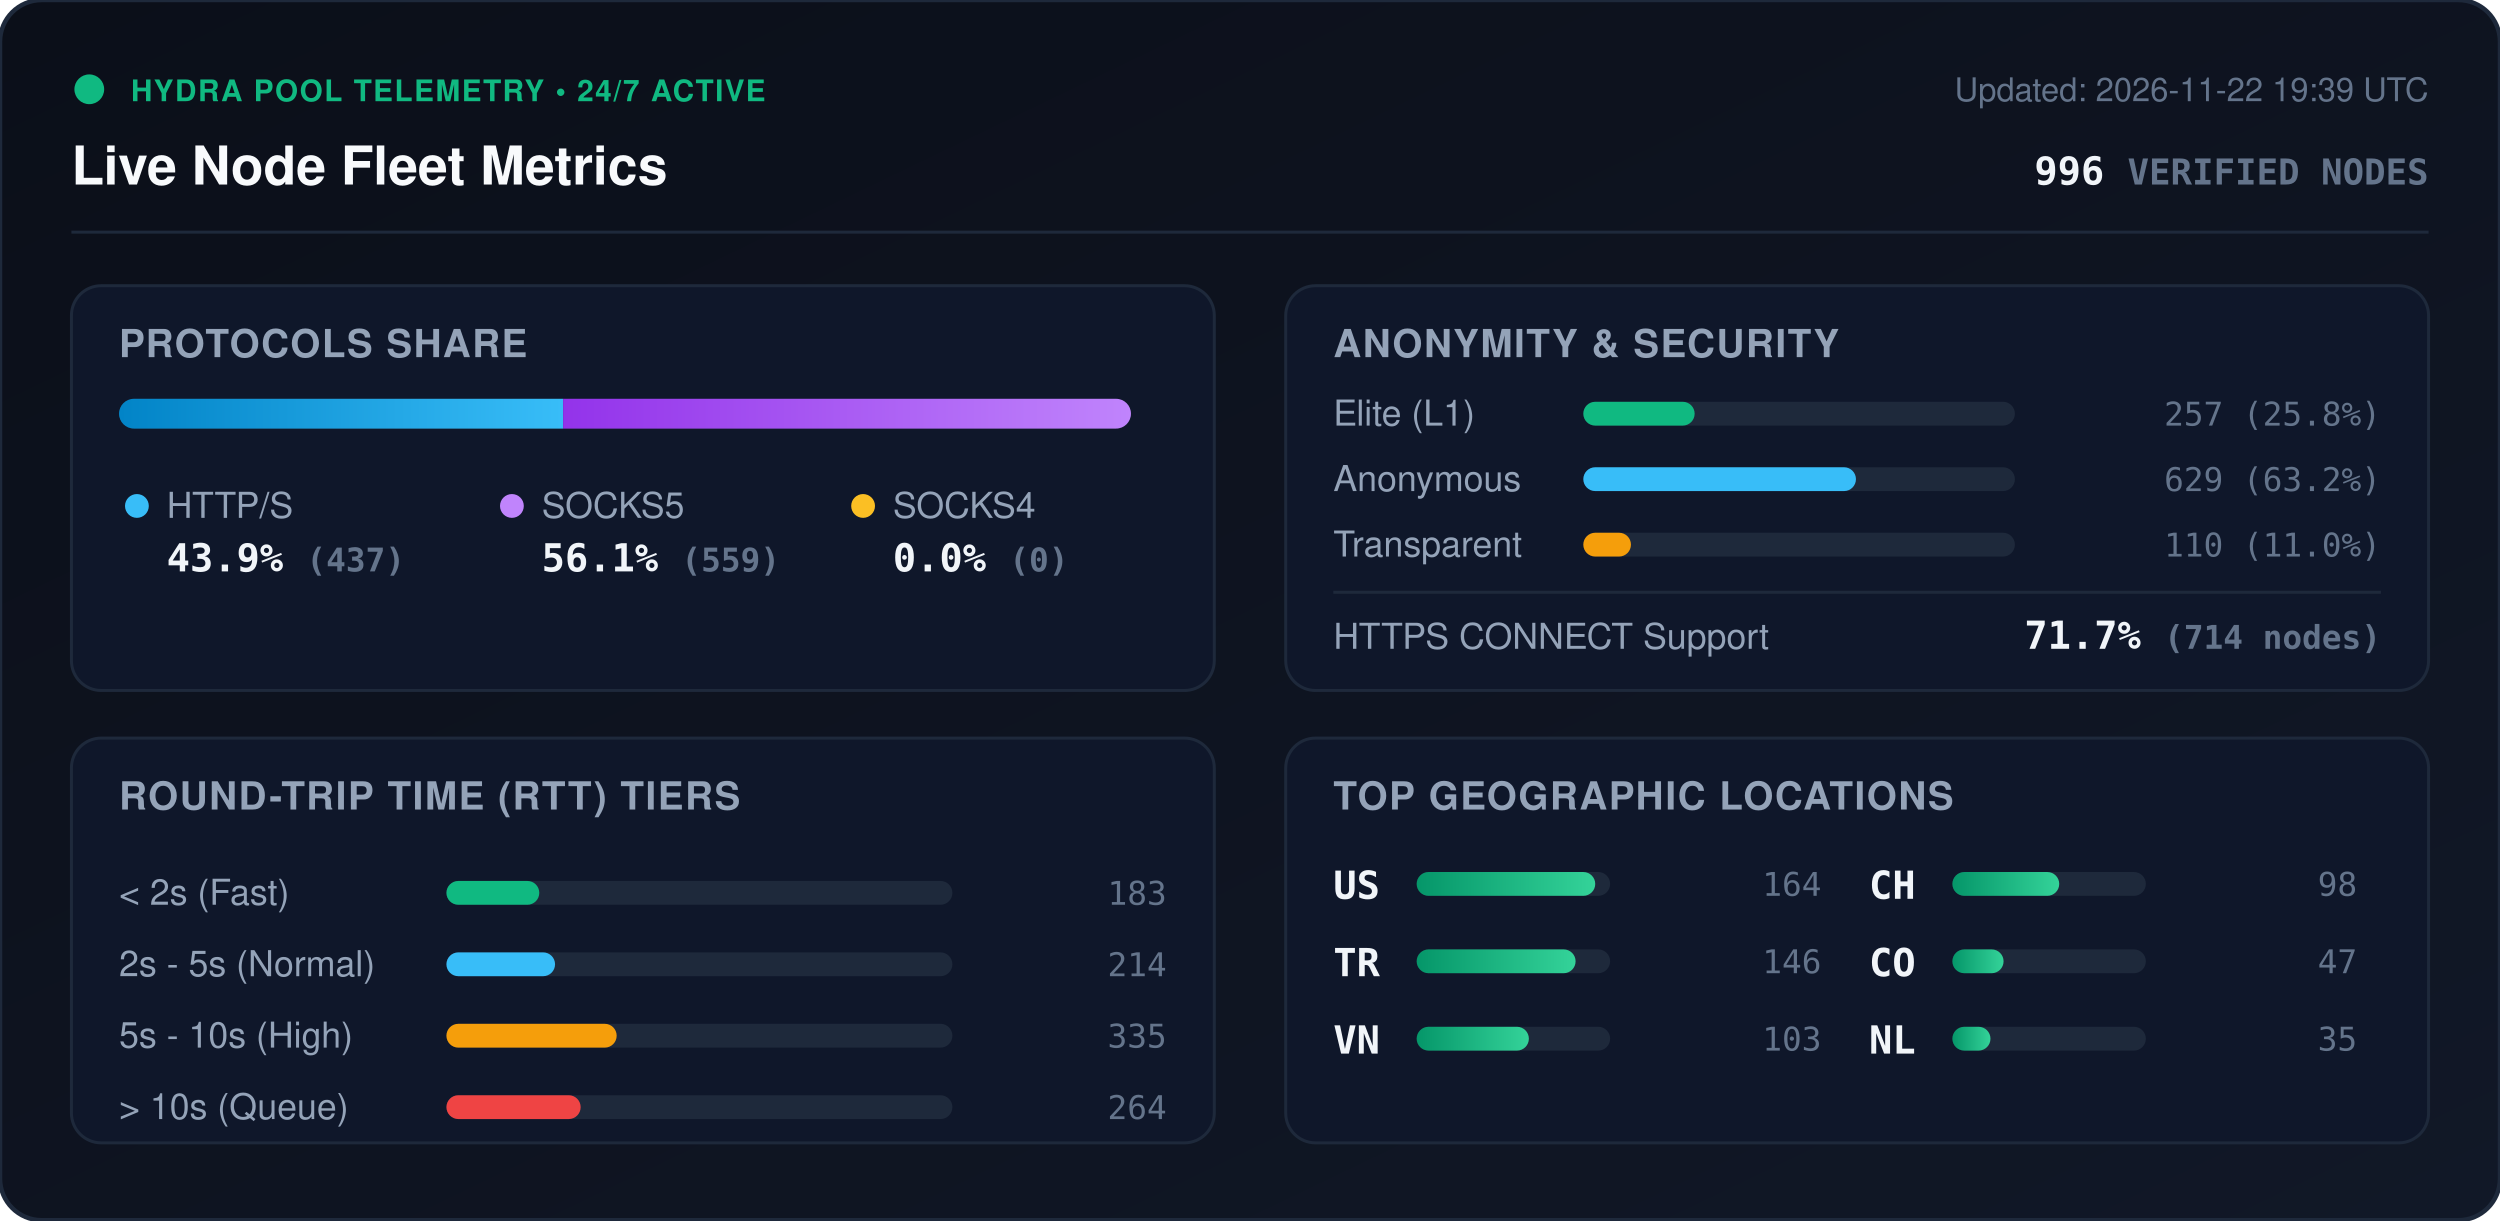
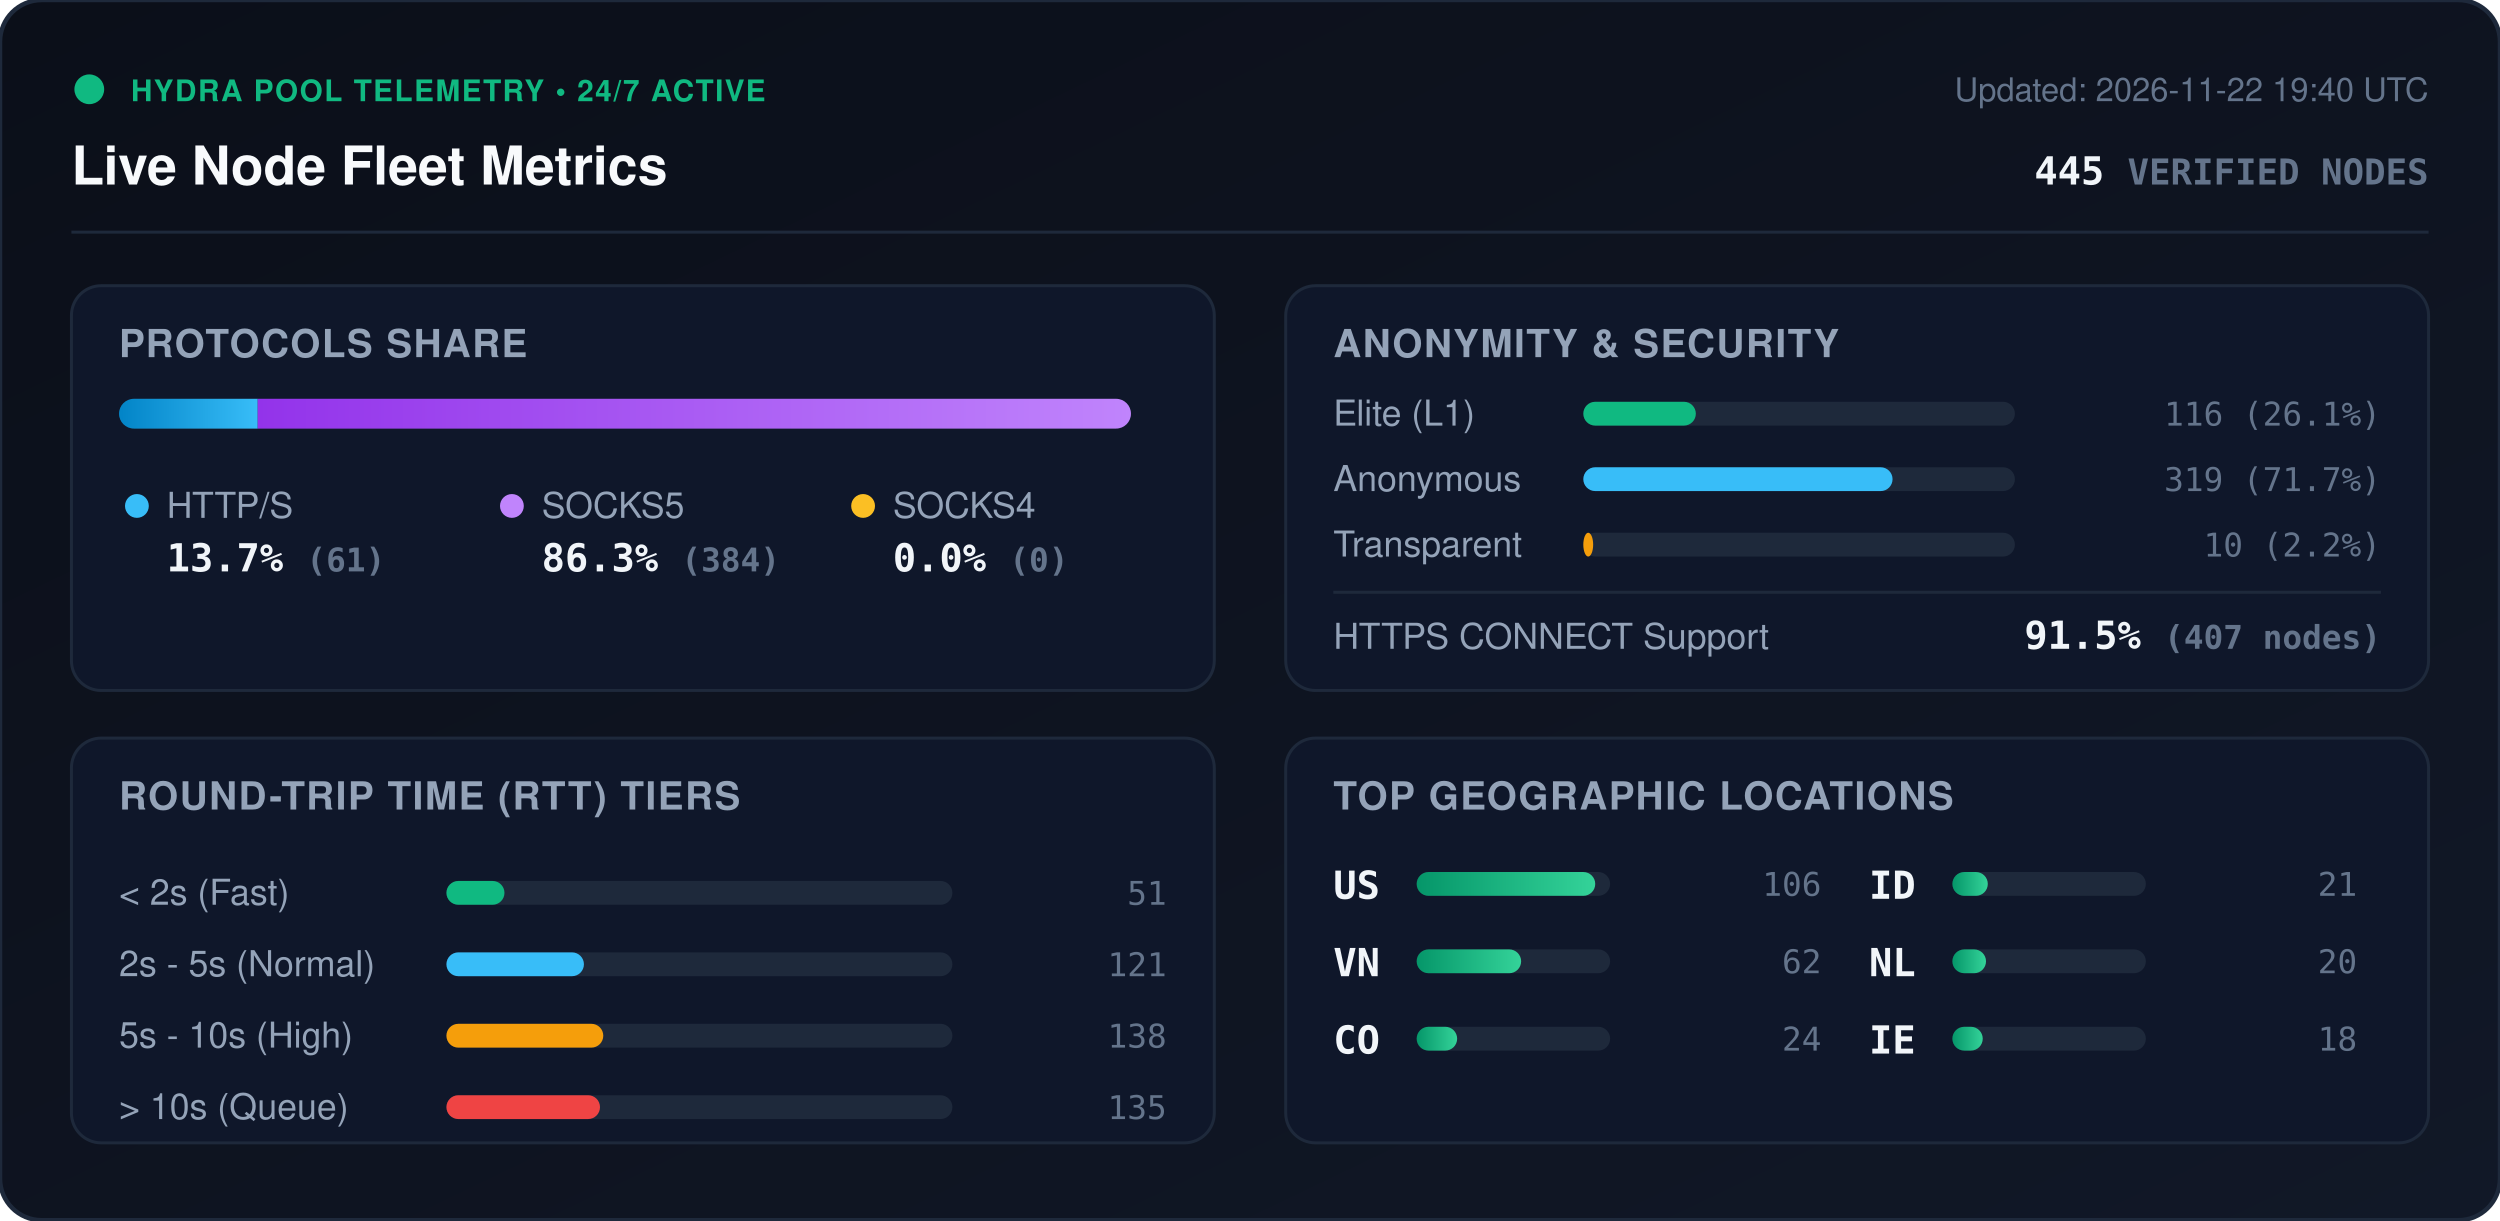
<svg xmlns="http://www.w3.org/2000/svg" viewBox="0 0 840 410" width="840" height="410" style="max-width: 100%; height: auto;">
  <defs>
    <linearGradient id="bg" x1="0%" y1="0%" x2="100%" y2="100%">
      <stop offset="0%" stop-color="#0b0f19" />
      <stop offset="100%" stop-color="#111827" />
    </linearGradient>
    <linearGradient id="bar-http" x1="0%" y1="0%" x2="100%" y2="0%">
      <stop offset="0%" stop-color="#0284c7" />
      <stop offset="100%" stop-color="#38bdf8" />
    </linearGradient>
    <linearGradient id="bar-socks5" x1="0%" y1="0%" x2="100%" y2="0%">
      <stop offset="0%" stop-color="#9333ea" />
      <stop offset="100%" stop-color="#c084fc" />
    </linearGradient>
    <linearGradient id="bar-socks4" x1="0%" y1="0%" x2="100%" y2="0%">
      <stop offset="0%" stop-color="#d97706" />
      <stop offset="100%" stop-color="#fbbf24" />
    </linearGradient>
    <linearGradient id="bar-green" x1="0%" y1="0%" x2="100%" y2="0%">
      <stop offset="0%" stop-color="#059669" />
      <stop offset="100%" stop-color="#34d399" />
    </linearGradient>
    <clipPath id="prog-track-clip">
      <rect width="340.0" height="10" rx="5" />
    </clipPath>
    <style>
      .title { font: 700 18px -apple-system, BlinkMacSystemFont, 'Segoe UI', Helvetica, Arial, sans-serif; fill: #f8fafc; }
      .sub { font: 500 11px -apple-system, BlinkMacSystemFont, 'Segoe UI', Helvetica, Arial, sans-serif; fill: #64748b; }
      .section-hdr { font: 600 13px -apple-system, BlinkMacSystemFont, 'Segoe UI', Helvetica, Arial, sans-serif; fill: #94a3b8; letter-spacing: 0.5px; }
      .metric-val { font: 700 13px -apple-system, BlinkMacSystemFont, 'Segoe UI', Helvetica, Arial, sans-serif; fill: #f1f5f9; }
      .metric-lbl { font: 500 12px -apple-system, BlinkMacSystemFont, 'Segoe UI', Helvetica, Arial, sans-serif; fill: #94a3b8; }
      .badge-txt { font: 700 10px -apple-system, BlinkMacSystemFont, 'Segoe UI', Helvetica, Arial, sans-serif; fill: #10b981; letter-spacing: 0.5px; }
      .mono { font-family: ui-monospace, SFMono-Regular, Menlo, Monaco, Consolas, monospace; }
      .pulse { animation: beacon 2s infinite ease-in-out; }
      @keyframes beacon { 0%, 100% { opacity: 1; } 50% { opacity: 0.35; } }
    </style>
  </defs>
  <rect width="840" height="410" rx="14" fill="url(#bg)" stroke="#1e293b" stroke-width="1.5" />
  <g transform="translate(24, 24)">
    <circle cx="6" cy="6" r="5" fill="#10b981" class="pulse" />
    <text x="20" y="10" class="badge-txt">HYDRA POOL TELEMETRY • 24/7 ACTIVE</text>
    <text x="0" y="38" class="title">Live Node Fleet Metrics</text>
-     <text x="792" y="10" text-anchor="end" class="sub">Updated: 2026-11-22 19:39 UTC</text>
-     <text x="792" y="38" text-anchor="end" class="metric-val mono" fill="#38bdf8">996 <tspan font-size="12" fill="#64748b">VERIFIED NODES</tspan>
+     <text x="792" y="10" text-anchor="end" class="sub">Updated: 2026-11-22 19:40 UTC</text>
+     <text x="792" y="38" text-anchor="end" class="metric-val mono" fill="#38bdf8">445 <tspan font-size="12" fill="#64748b">VERIFIED NODES</tspan>
    </text>
  </g>
  <line x1="24" y1="78" x2="816" y2="78" stroke="#1e293b" stroke-width="1" />
  <g transform="translate(24, 96)">
    <rect width="384" height="136" rx="10" fill="#0f172a" stroke="#1e293b" />
    <text x="16" y="24" class="section-hdr">PROTOCOLS SHARE</text>
    <g transform="translate(16, 38)">
      <rect width="340.0" height="10" rx="5" fill="#1e293b" />
      <g clip-path="url(#prog-track-clip)">
-         <rect x="0" width="149.2" height="10" fill="url(#bar-http)" />
-         <rect x="149.2" width="190.8" height="10" fill="url(#bar-socks5)" />
+         <rect x="0" width="46.6" height="10" fill="url(#bar-http)" />
+         <rect x="46.6" width="293.4" height="10" fill="url(#bar-socks5)" />
        <rect x="340.0" width="0.0" height="10" fill="url(#bar-socks4)" />
      </g>
    </g>
    <g transform="translate(16, 68)">
      <circle cx="6" cy="6" r="4" fill="#38bdf8" />
      <text x="16" y="10" class="metric-lbl">HTTP/S</text>
-       <text x="16" y="28" class="metric-val mono">43.9% <tspan font-size="11" fill="#64748b">(437)</tspan>
+       <text x="16" y="28" class="metric-val mono">13.7% <tspan font-size="11" fill="#64748b">(61)</tspan>
      </text>
      <circle cx="132" cy="6" r="4" fill="#c084fc" />
      <text x="142" y="10" class="metric-lbl">SOCKS5</text>
-       <text x="142" y="28" class="metric-val mono">56.1% <tspan font-size="11" fill="#64748b">(559)</tspan>
+       <text x="142" y="28" class="metric-val mono">86.3% <tspan font-size="11" fill="#64748b">(384)</tspan>
      </text>
      <circle cx="250" cy="6" r="4" fill="#fbbf24" />
      <text x="260" y="10" class="metric-lbl">SOCKS4</text>
      <text x="260" y="28" class="metric-val mono">0.0% <tspan font-size="11" fill="#64748b">(0)</tspan>
      </text>
    </g>
  </g>
  <g transform="translate(432, 96)">
    <rect width="384" height="136" rx="10" fill="#0f172a" stroke="#1e293b" />
    <text x="16" y="24" class="section-hdr">ANONYMITY &amp; SECURITY</text>
    <text x="16" y="47" class="metric-lbl">Elite (L1)</text>
    <rect x="100" y="39" width="145.0" height="8" rx="4" fill="#1e293b" />
-     <rect x="100" y="39" width="37.4" height="8" rx="4" fill="#10b981" />
-     <text x="368" y="47" text-anchor="end" class="mono sub" fill="#e2e8f0">257 (25.8%)</text>
+     <rect x="100" y="39" width="37.8" height="8" rx="4" fill="#10b981" />
+     <text x="368" y="47" text-anchor="end" class="mono sub" fill="#e2e8f0">116 (26.1%)</text>
    <text x="16" y="69" class="metric-lbl">Anonymous</text>
    <rect x="100" y="61" width="145.0" height="8" rx="4" fill="#1e293b" />
-     <rect x="100" y="61" width="91.6" height="8" rx="4" fill="#38bdf8" />
-     <text x="368" y="69" text-anchor="end" class="mono sub" fill="#e2e8f0">629 (63.2%)</text>
+     <rect x="100" y="61" width="103.9" height="8" rx="4" fill="#38bdf8" />
+     <text x="368" y="69" text-anchor="end" class="mono sub" fill="#e2e8f0">319 (71.7%)</text>
    <text x="16" y="91" class="metric-lbl">Transparent</text>
    <rect x="100" y="83" width="145.0" height="8" rx="4" fill="#1e293b" />
-     <rect x="100" y="83" width="16.0" height="8" rx="4" fill="#f59e0b" />
-     <text x="368" y="91" text-anchor="end" class="mono sub" fill="#e2e8f0">110 (11.0%)</text>
+     <rect x="100" y="83" width="3.3" height="8" rx="4" fill="#f59e0b" />
+     <text x="368" y="91" text-anchor="end" class="mono sub" fill="#e2e8f0">10 (2.2%)</text>
    <line x1="16" y1="103" x2="368" y2="103" stroke="#1e293b" stroke-width="1" />
    <text x="16" y="122" class="metric-lbl">HTTPS CONNECT Support</text>
-     <text x="368" y="122" text-anchor="end" class="metric-val mono" fill="#34d399">71.7% <tspan font-size="11" fill="#64748b">(714 nodes)</tspan>
+     <text x="368" y="122" text-anchor="end" class="metric-val mono" fill="#34d399">91.5% <tspan font-size="11" fill="#64748b">(407 nodes)</tspan>
    </text>
  </g>
  <g transform="translate(24, 248)">
    <rect width="384" height="136" rx="10" fill="#0f172a" stroke="#1e293b" />
    <text x="16" y="24" class="section-hdr">ROUND-TRIP TIME (RTT) TIERS</text>
    <g transform="translate(16, 42)">
      <text x="0" y="14" class="metric-lbl">&lt; 2s (Fast)</text>
      <rect x="110" y="6" width="170" height="8" rx="4" fill="#1e293b" />
-       <rect x="110" y="6" width="31.2" height="8" rx="4" fill="#10b981" />
-       <text x="352" y="14" text-anchor="end" class="mono sub">183</text>
+       <rect x="110" y="6" width="19.5" height="8" rx="4" fill="#10b981" />
+       <text x="352" y="14" text-anchor="end" class="mono sub">51</text>
      <text x="0" y="38" class="metric-lbl">2s - 5s (Normal)</text>
      <rect x="110" y="30" width="170" height="8" rx="4" fill="#1e293b" />
-       <rect x="110" y="30" width="36.5" height="8" rx="4" fill="#38bdf8" />
-       <text x="352" y="38" text-anchor="end" class="mono sub">214</text>
+       <rect x="110" y="30" width="46.2" height="8" rx="4" fill="#38bdf8" />
+       <text x="352" y="38" text-anchor="end" class="mono sub">121</text>
      <text x="0" y="62" class="metric-lbl">5s - 10s (High)</text>
      <rect x="110" y="54" width="170" height="8" rx="4" fill="#1e293b" />
-       <rect x="110" y="54" width="57.2" height="8" rx="4" fill="#f59e0b" />
-       <text x="352" y="62" text-anchor="end" class="mono sub">335</text>
+       <rect x="110" y="54" width="52.7" height="8" rx="4" fill="#f59e0b" />
+       <text x="352" y="62" text-anchor="end" class="mono sub">138</text>
      <text x="0" y="86" class="metric-lbl">&gt; 10s (Queue)</text>
      <rect x="110" y="78" width="170" height="8" rx="4" fill="#1e293b" />
-       <rect x="110" y="78" width="45.1" height="8" rx="4" fill="#ef4444" />
-       <text x="352" y="86" text-anchor="end" class="mono sub">264</text>
+       <rect x="110" y="78" width="51.6" height="8" rx="4" fill="#ef4444" />
+       <text x="352" y="86" text-anchor="end" class="mono sub">135</text>
    </g>
  </g>
  <g transform="translate(432, 248)">
    <rect width="384" height="136" rx="10" fill="#0f172a" stroke="#1e293b" />
    <text x="16" y="24" class="section-hdr">TOP GEOGRAPHIC LOCATIONS</text>
    <g transform="translate(16, 42)">
      <g transform="translate(0, 0)">
        <text x="0" y="12" class="mono metric-val" font-size="12">US</text>
        <rect x="28" y="3" width="65" height="8" rx="4" fill="#1e293b" />
        <rect x="28" y="3" width="60.0" height="8" rx="4" fill="url(#bar-green)" />
-         <text x="164" y="11" text-anchor="end" class="mono sub">164</text>
+         <text x="164" y="11" text-anchor="end" class="mono sub">106</text>
      </g>
      <g transform="translate(0, 26)">
-         <text x="0" y="12" class="mono metric-val" font-size="12">TR</text>
+         <text x="0" y="12" class="mono metric-val" font-size="12">VN</text>
        <rect x="28" y="3" width="65" height="8" rx="4" fill="#1e293b" />
-         <rect x="28" y="3" width="53.4" height="8" rx="4" fill="url(#bar-green)" />
-         <text x="164" y="11" text-anchor="end" class="mono sub">146</text>
+         <rect x="28" y="3" width="35.1" height="8" rx="4" fill="url(#bar-green)" />
+         <text x="164" y="11" text-anchor="end" class="mono sub">62</text>
      </g>
      <g transform="translate(0, 52)">
-         <text x="0" y="12" class="mono metric-val" font-size="12">VN</text>
+         <text x="0" y="12" class="mono metric-val" font-size="12">CO</text>
        <rect x="28" y="3" width="65" height="8" rx="4" fill="#1e293b" />
-         <rect x="28" y="3" width="37.7" height="8" rx="4" fill="url(#bar-green)" />
-         <text x="164" y="11" text-anchor="end" class="mono sub">103</text>
+         <rect x="28" y="3" width="13.6" height="8" rx="4" fill="url(#bar-green)" />
+         <text x="164" y="11" text-anchor="end" class="mono sub">24</text>
      </g>
      <g transform="translate(180, 0)">
-         <text x="0" y="12" class="mono metric-val" font-size="12">CH</text>
+         <text x="0" y="12" class="mono metric-val" font-size="12">ID</text>
        <rect x="28" y="3" width="65" height="8" rx="4" fill="#1e293b" />
-         <rect x="28" y="3" width="35.9" height="8" rx="4" fill="url(#bar-green)" />
-         <text x="164" y="11" text-anchor="end" class="mono sub">98</text>
+         <rect x="28" y="3" width="11.9" height="8" rx="4" fill="url(#bar-green)" />
+         <text x="164" y="11" text-anchor="end" class="mono sub">21</text>
      </g>
      <g transform="translate(180, 26)">
-         <text x="0" y="12" class="mono metric-val" font-size="12">CO</text>
+         <text x="0" y="12" class="mono metric-val" font-size="12">NL</text>
        <rect x="28" y="3" width="65" height="8" rx="4" fill="#1e293b" />
-         <rect x="28" y="3" width="17.2" height="8" rx="4" fill="url(#bar-green)" />
-         <text x="164" y="11" text-anchor="end" class="mono sub">47</text>
+         <rect x="28" y="3" width="11.3" height="8" rx="4" fill="url(#bar-green)" />
+         <text x="164" y="11" text-anchor="end" class="mono sub">20</text>
      </g>
      <g transform="translate(180, 52)">
-         <text x="0" y="12" class="mono metric-val" font-size="12">NL</text>
+         <text x="0" y="12" class="mono metric-val" font-size="12">IE</text>
        <rect x="28" y="3" width="65" height="8" rx="4" fill="#1e293b" />
-         <rect x="28" y="3" width="12.8" height="8" rx="4" fill="url(#bar-green)" />
-         <text x="164" y="11" text-anchor="end" class="mono sub">35</text>
+         <rect x="28" y="3" width="10.2" height="8" rx="4" fill="url(#bar-green)" />
+         <text x="164" y="11" text-anchor="end" class="mono sub">18</text>
      </g>
    </g>
  </g>
</svg>
